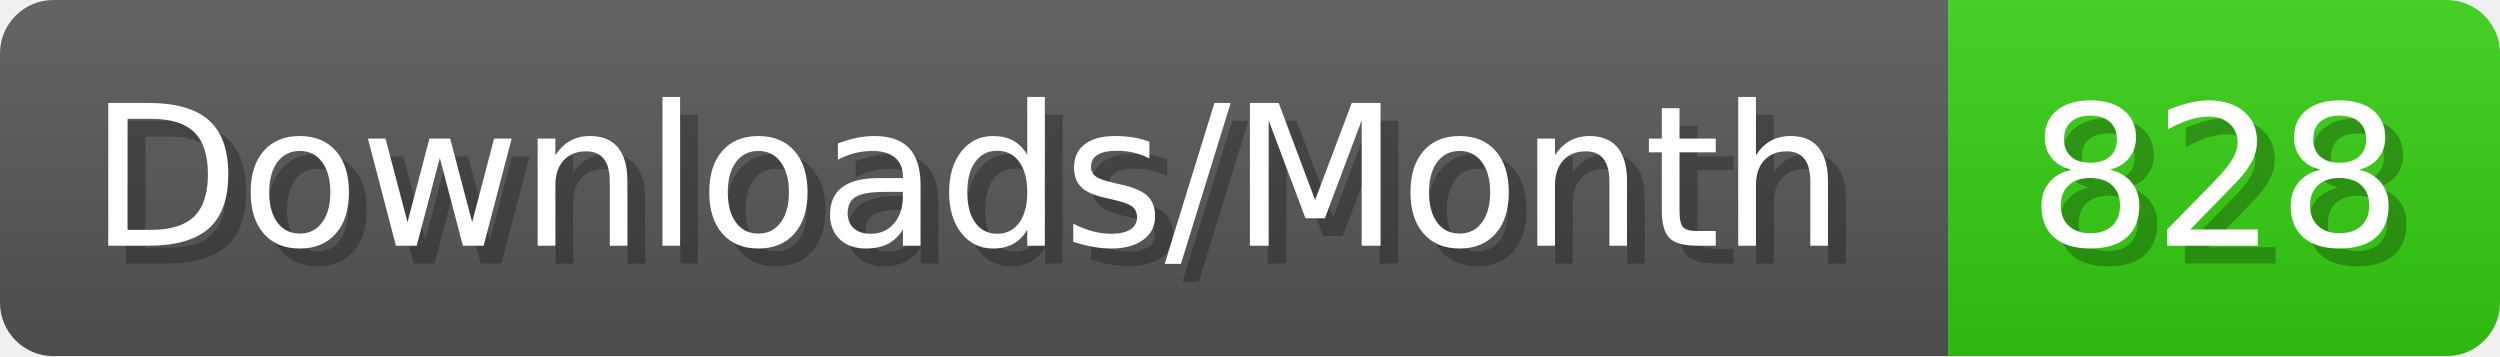
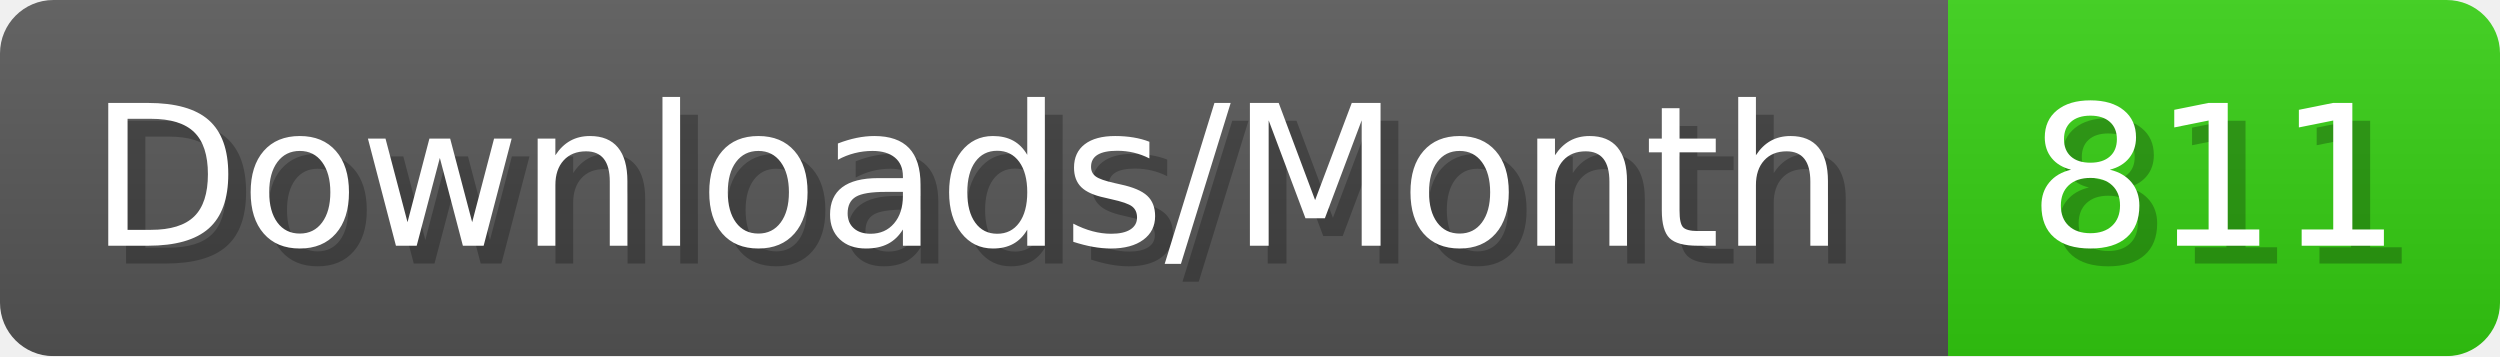
- <svg xmlns="http://www.w3.org/2000/svg" width="140.4" height="20" viewBox="0 0 1404 200" role="img" aria-label="Downloads/Month: 828">
+ <svg xmlns="http://www.w3.org/2000/svg" width="140.4" height="20" viewBox="0 0 1404 200" role="img" aria-label="Downloads/Month: 811">
  <linearGradient id="YlXUI" x2="0" y2="100%">
    <stop offset="0" stop-opacity=".1" stop-color="#EEE" />
    <stop offset="1" stop-opacity=".1" />
  </linearGradient>
  <mask id="JHhop">
    <rect width="1404" height="200" rx="30" fill="#FFF" />
  </mask>
  <g mask="url(#JHhop)">
    <rect width="1094" height="200" fill="#555" />
    <rect width="310" height="200" fill="#3C1" x="1094" />
    <rect width="1404" height="200" fill="url(#YlXUI)" />
  </g>
  <g aria-hidden="true" fill="#fff" text-anchor="start" font-family="Verdana,DejaVu Sans,sans-serif" font-size="110">
    <text x="60" y="148" textLength="994" fill="#000" opacity="0.25">Downloads/Month</text>
    <text x="50" y="138" textLength="994">Downloads/Month</text>
-     <text x="1149" y="148" textLength="210" fill="#000" opacity="0.25">828</text>
-     <text x="1139" y="138" textLength="210">828</text>
+     <text x="1149" y="148" textLength="210" fill="#000" opacity="0.25">811</text>
+     <text x="1139" y="138" textLength="210">811</text>
  </g>
</svg>
